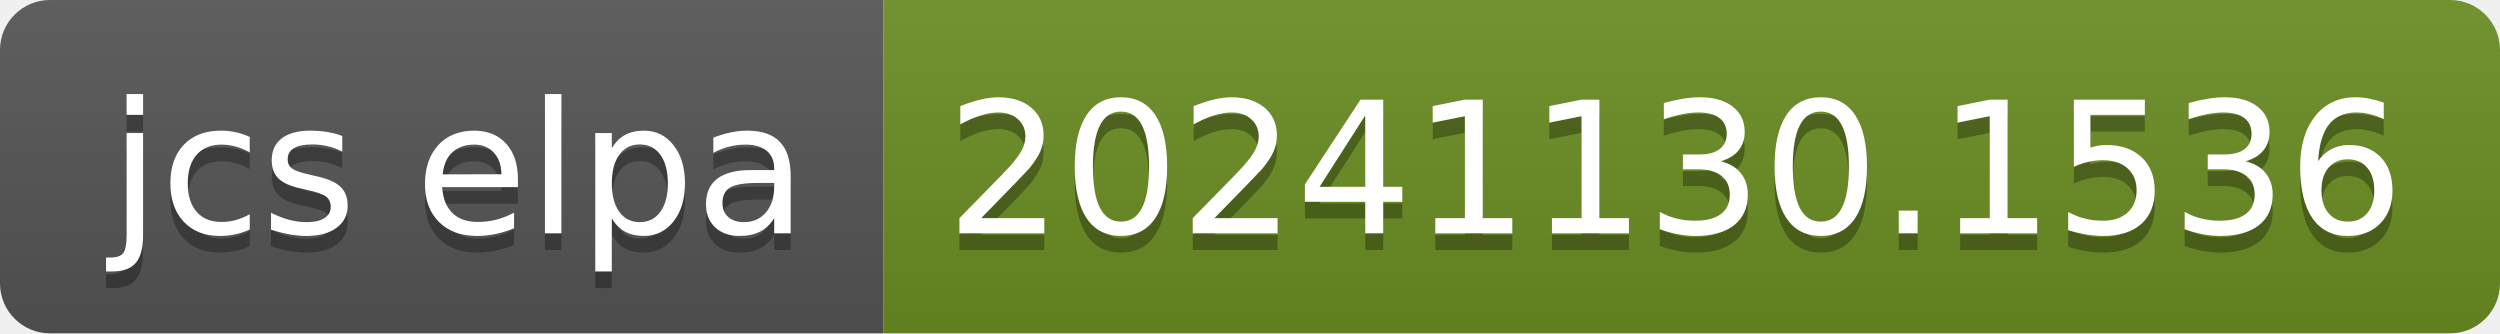
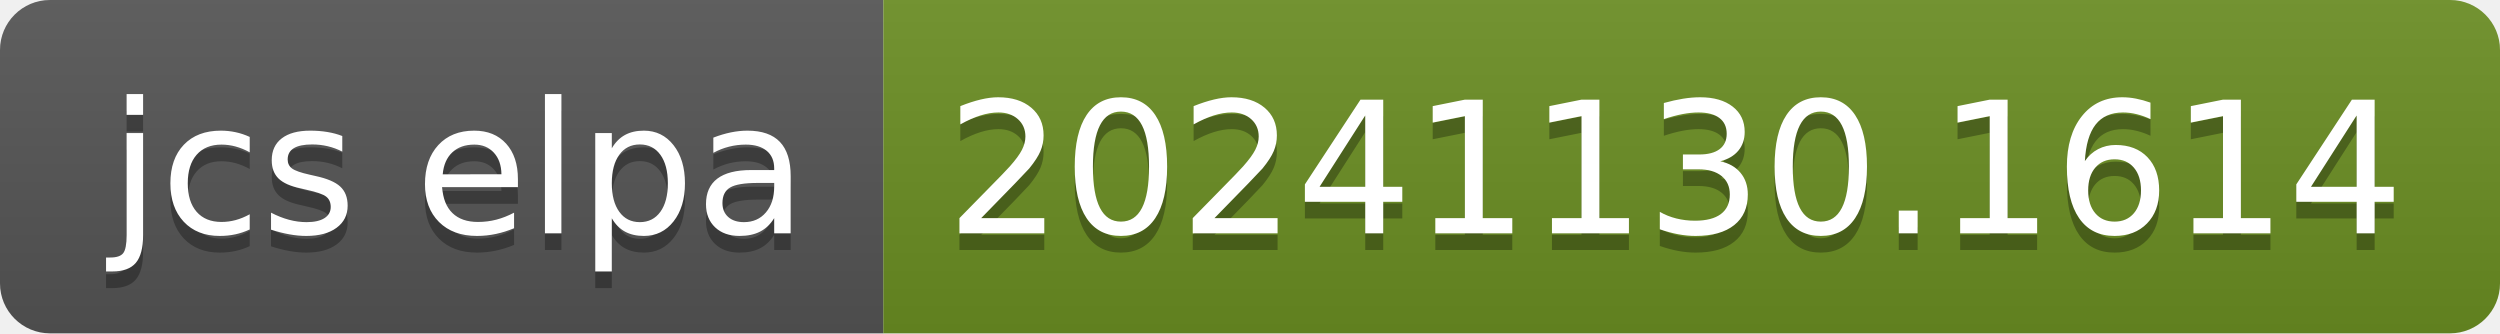
- <svg xmlns="http://www.w3.org/2000/svg" width="150" height="20" role="img" aria-label="jcs elpa: 20241130.1536">
+ <svg xmlns="http://www.w3.org/2000/svg" width="150" height="20" role="img" aria-label="jcs elpa: 20241130.1614">
  <linearGradient id="s" x2="0" y2="100%">
    <stop offset="0" stop-color="#bbb" stop-opacity=".1" />
    <stop offset="1" stop-opacity=".1" />
  </linearGradient>
  <clipPath id="r">
    <rect width="150" height="20" rx="3" fill="#fff" />
  </clipPath>
  <g clip-path="url(#r)">
    <rect width="53" height="20" fill="#555" />
    <rect x="53" width="97" height="20" fill="#6b8e23" />
    <rect width="150" height="20" fill="url(#s)" />
  </g>
  <g fill="#fff" text-anchor="middle" font-family="Verdana,Geneva,DejaVu Sans,sans-serif" text-rendering="geometricPrecision" font-size="110">
    <text aria-hidden="true" x="275" y="150" fill="#010101" fill-opacity=".3" transform="scale(.1)" textLength="430">jcs elpa</text>
    <text x="275" y="140" transform="scale(.1)" fill="#fff" textLength="430">jcs elpa</text>
-     <text aria-hidden="true" x="1005" y="150" fill="#010101" fill-opacity=".3" transform="scale(.1)" textLength="870">20241130.1536</text>
-     <text x="1005" y="140" transform="scale(.1)" fill="#fff" textLength="870">20241130.1536</text>
+     <text aria-hidden="true" x="1005" y="150" fill="#010101" fill-opacity=".3" transform="scale(.1)" textLength="870">20241130.1614</text>
+     <text x="1005" y="140" transform="scale(.1)" fill="#fff" textLength="870">20241130.1614</text>
  </g>
</svg>
